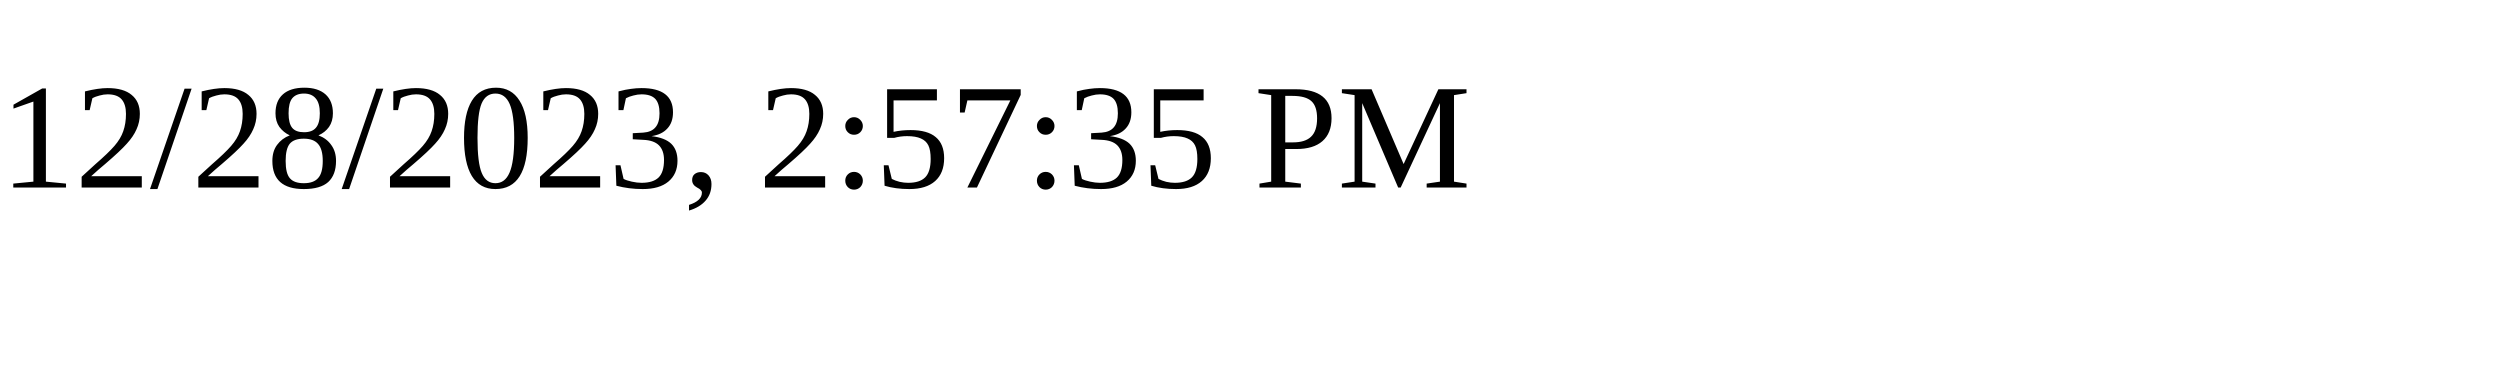
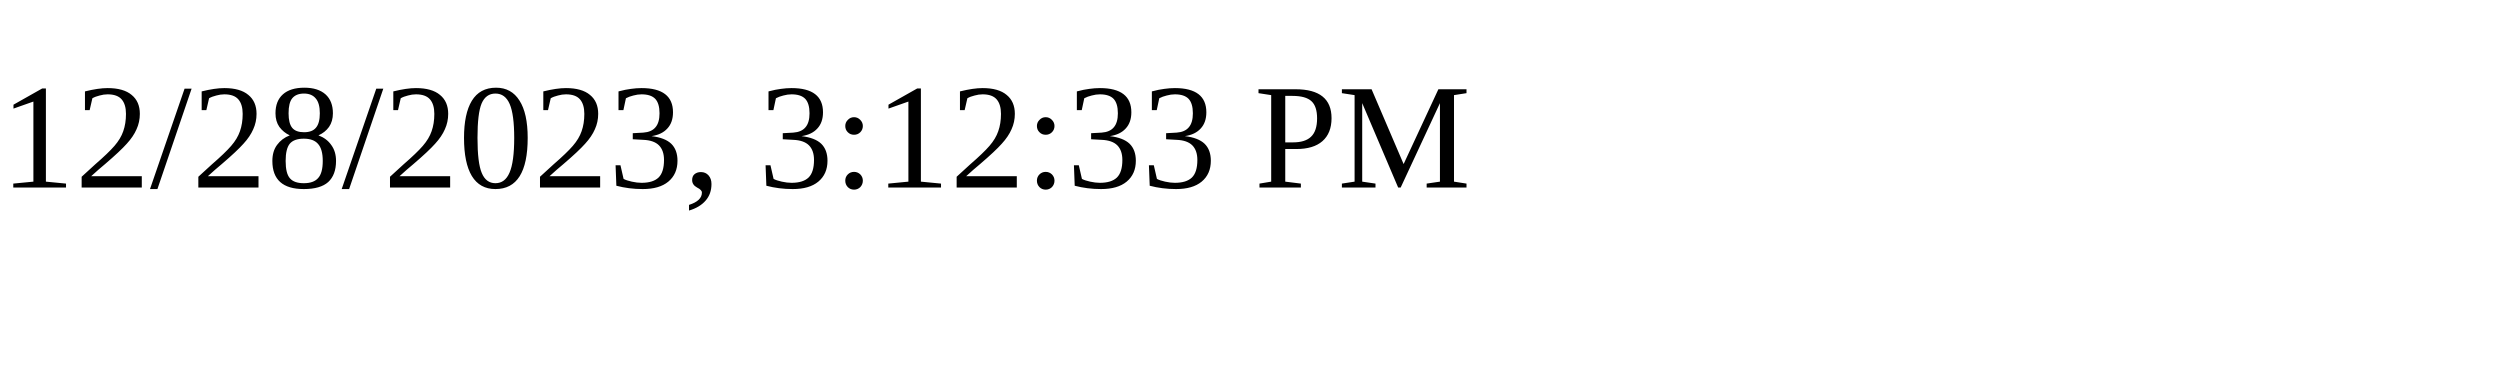
<svg xmlns="http://www.w3.org/2000/svg" height="30" width="200">
-   <text x="0" y="15">12/28/2023, 2:57:35 PM</text>
+   <text x="0" y="15">12/28/2023, 3:12:33 PM</text>
</svg>
